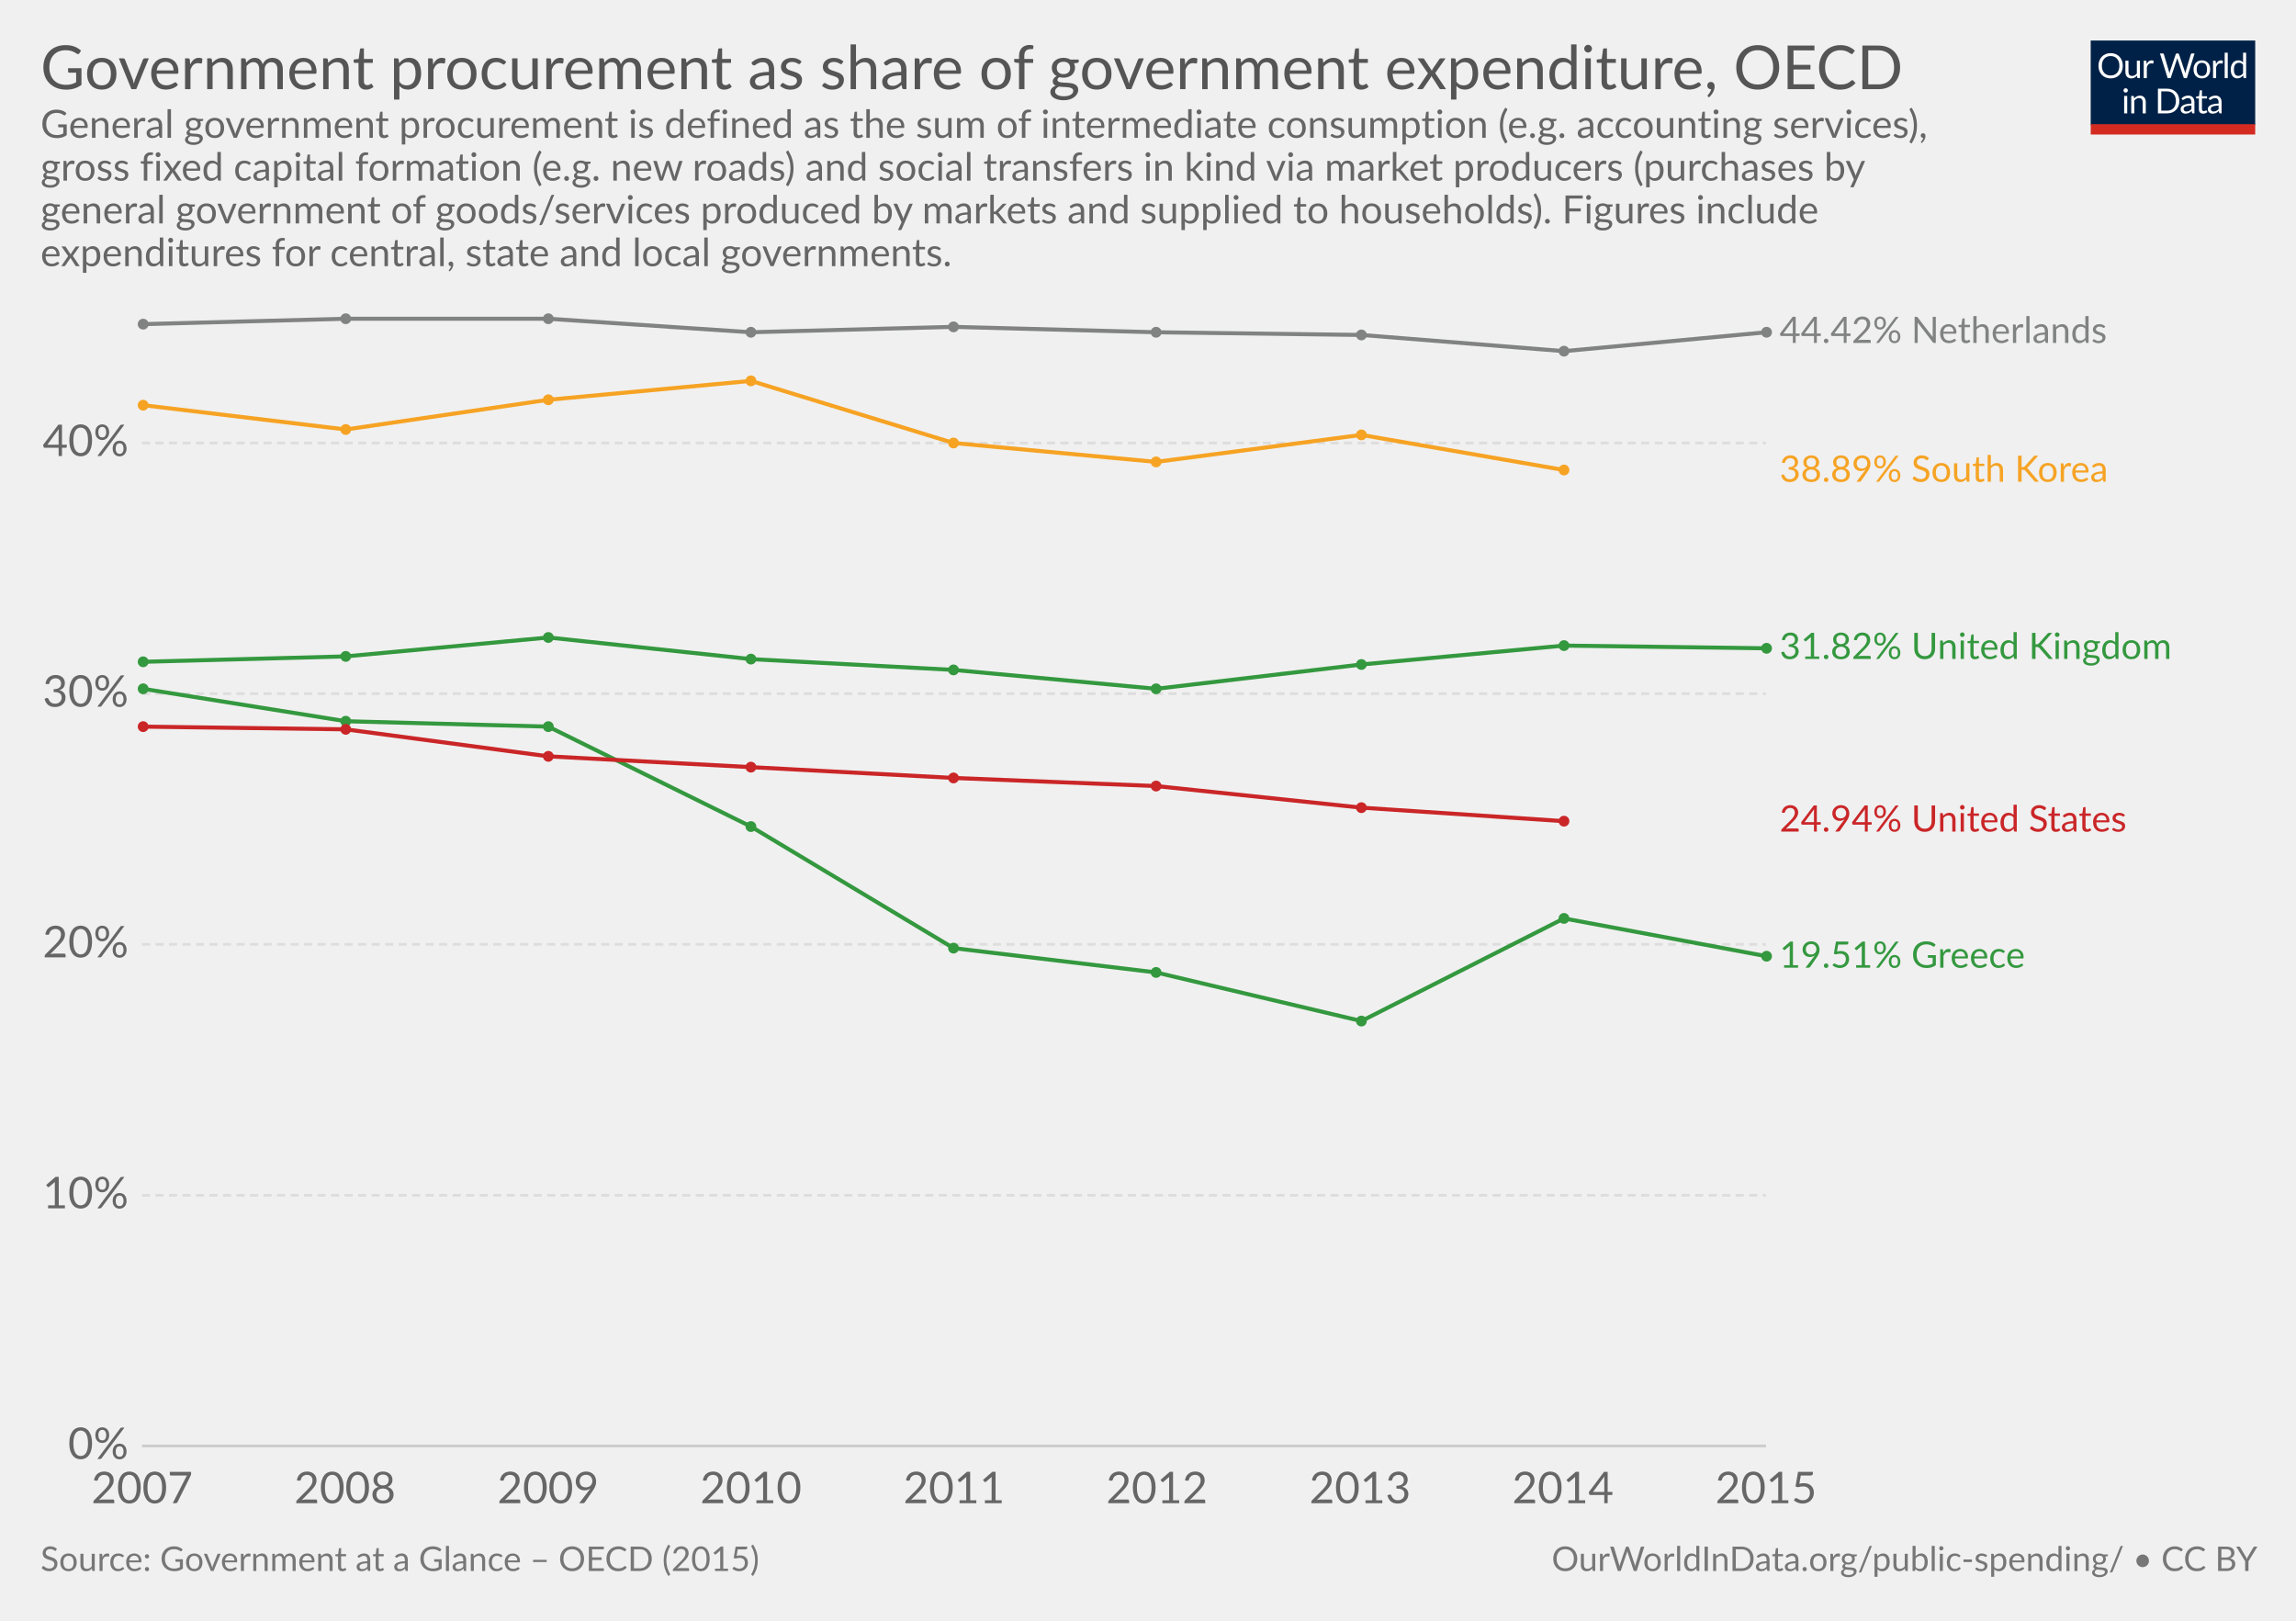
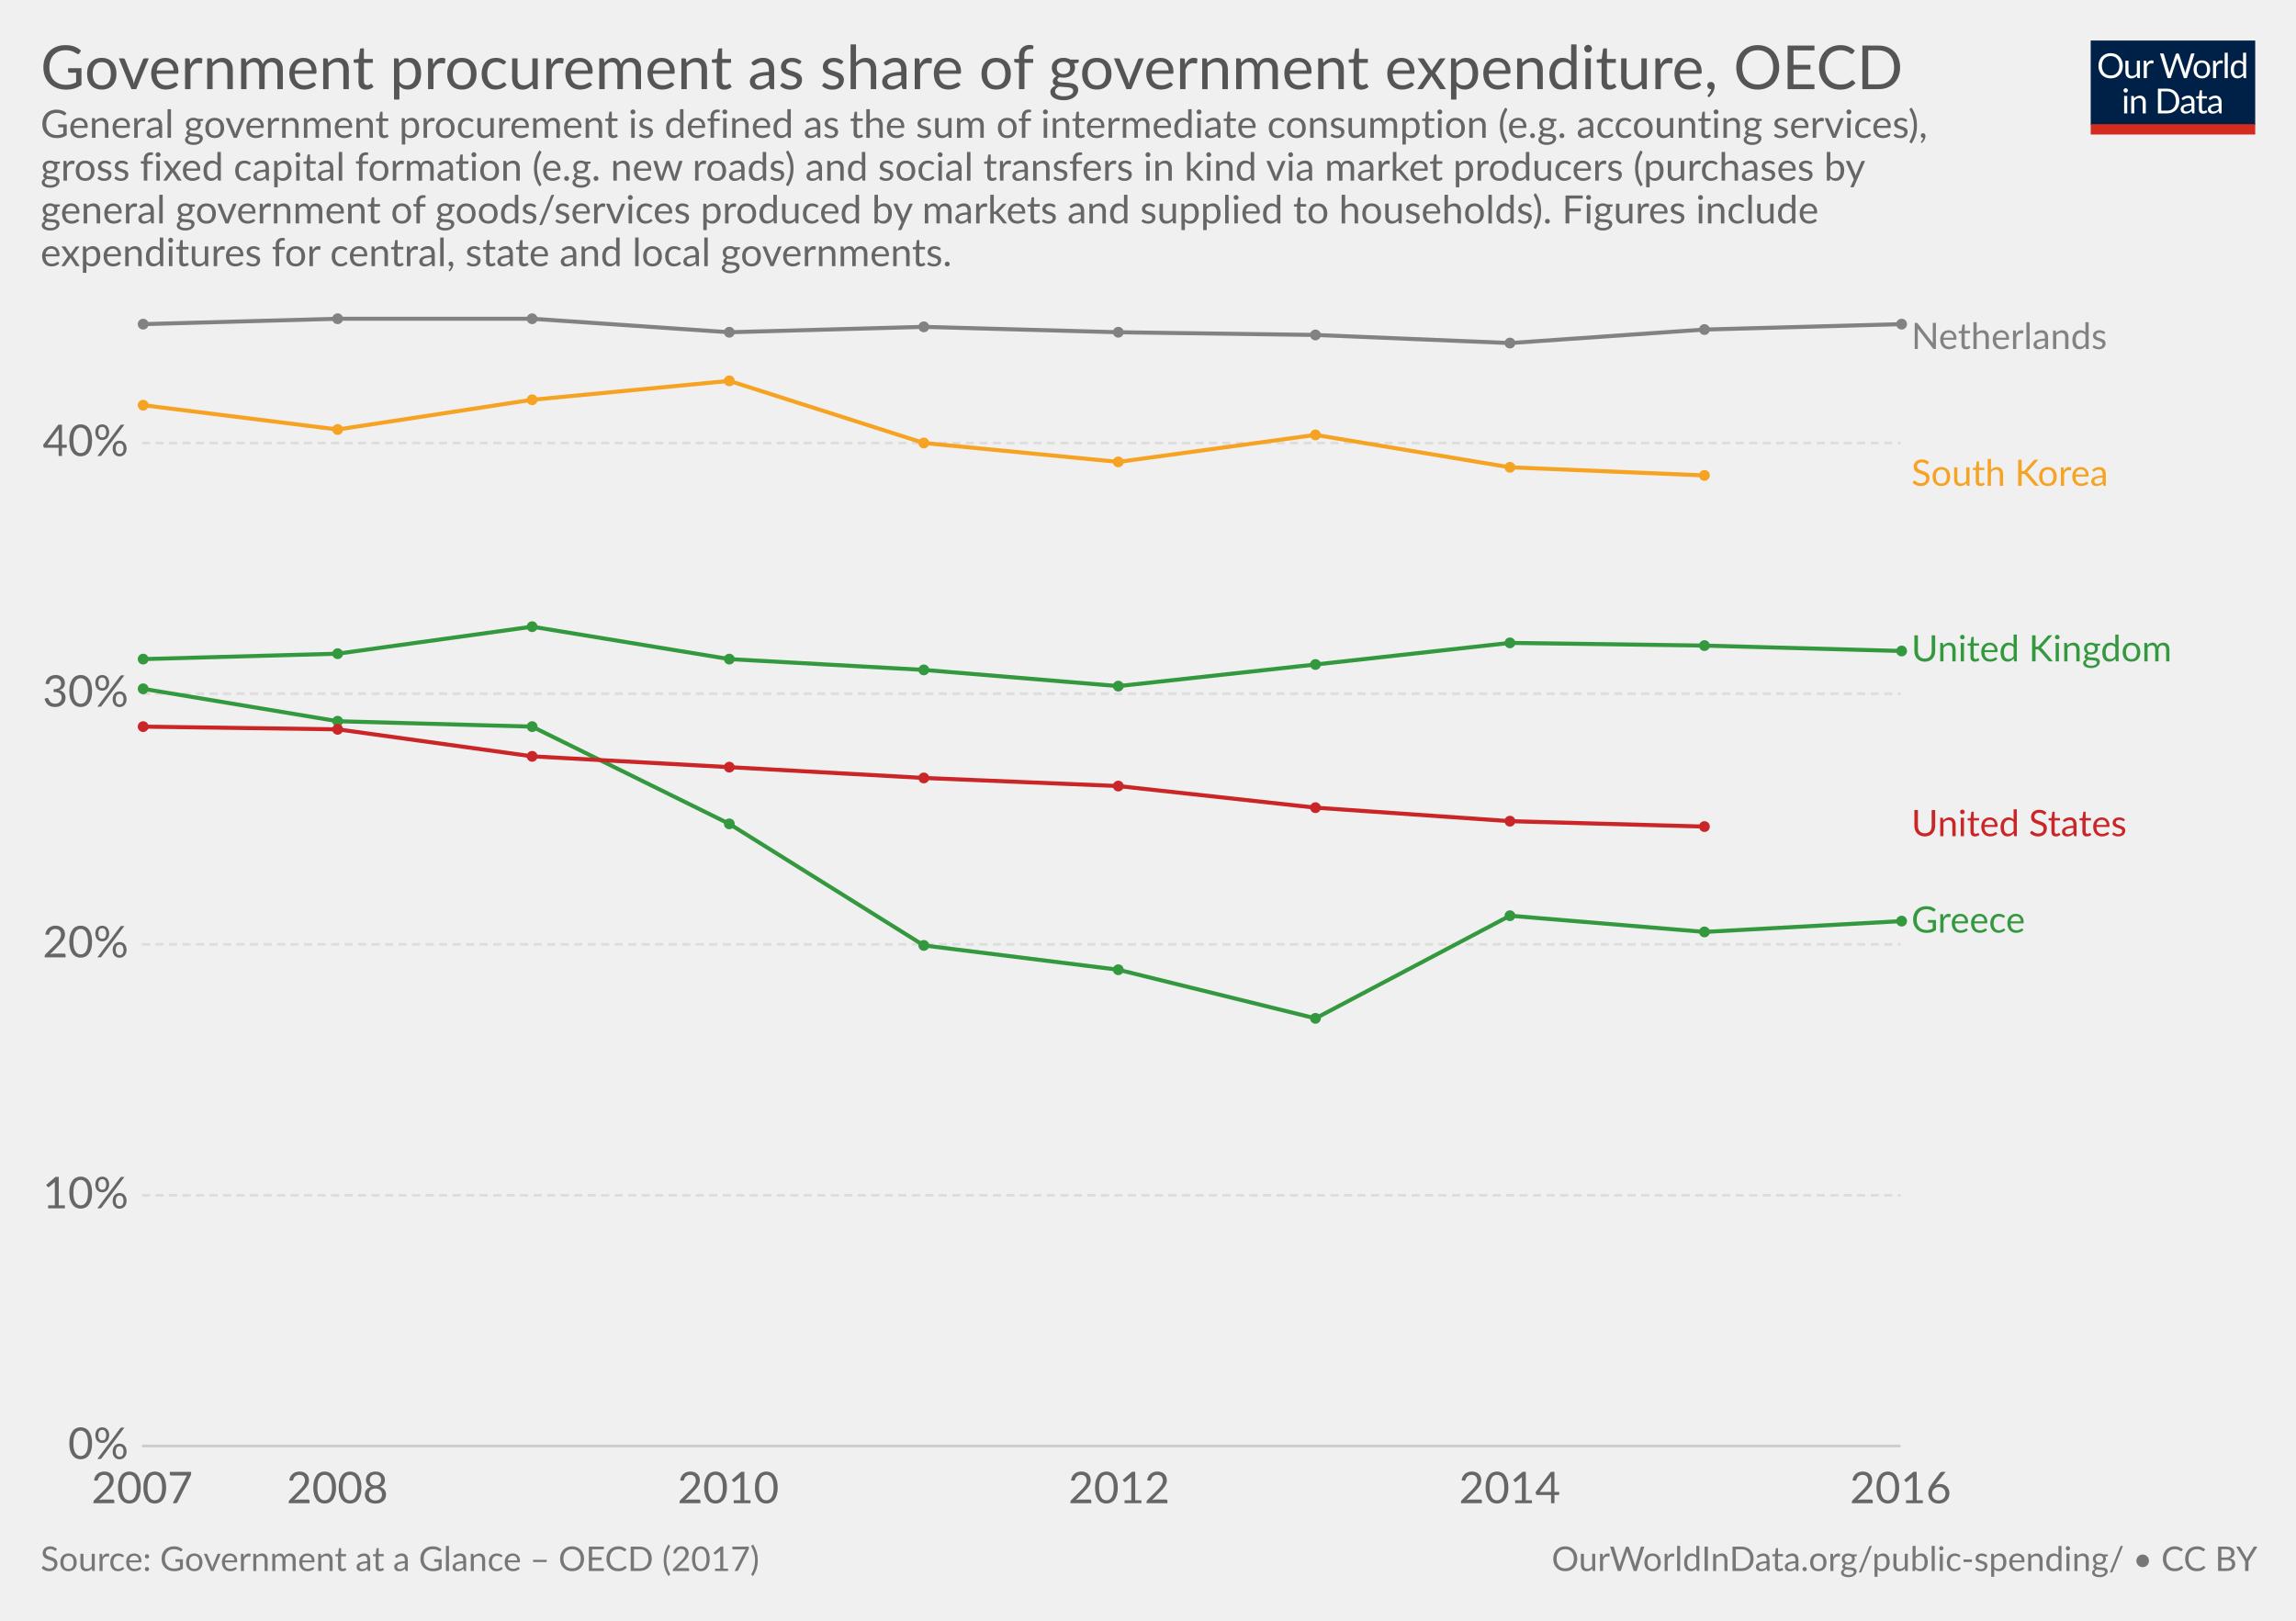
<svg xmlns="http://www.w3.org/2000/svg" version="1.1" style="font-family:Lato, 'Helvetica Neue', Helvetica, Arial, sans-serif;font-size:18px;background-color:white;text-rendering:optimizeLegibility;-webkit-font-smoothing:antialiased" width="850" height="600">
  <g class="HeaderView">
    <g transform="translate(774, 15) scale(0.29)">
      <svg width="210" height="120" viewBox="0 0 210 120" fill="none">
        <g clip-path="url(#clip0)">
          <path d="M0 0H210V107.89H0V0Z" fill="#002147" />
          <path d="M40.979 32.248C40.979 34.609 40.605 36.78 39.857 38.76C39.109 40.725 38.053 42.419 36.689 43.842C35.325 45.265 33.682 46.372 31.761 47.164C29.854 47.941 27.742 48.33 25.425 48.33C23.107 48.33 20.995 47.941 19.089 47.164C17.182 46.372 15.547 45.265 14.183 43.842C12.819 42.419 11.763 40.725 11.015 38.76C10.267 36.78 9.893 34.609 9.893 32.248C9.893 29.887 10.267 27.723 11.015 25.758C11.763 23.778 12.819 22.077 14.183 20.654C15.547 19.217 17.182 18.102 19.089 17.31C20.995 16.518 23.107 16.122 25.425 16.122C27.742 16.122 29.854 16.518 31.761 17.31C33.682 18.102 35.325 19.217 36.689 20.654C38.053 22.077 39.109 23.778 39.857 25.758C40.605 27.723 40.979 29.887 40.979 32.248ZM36.601 32.248C36.601 30.312 36.337 28.574 35.809 27.034C35.281 25.494 34.533 24.196 33.565 23.14C32.597 22.069 31.423 21.248 30.045 20.676C28.666 20.104 27.126 19.818 25.425 19.818C23.738 19.818 22.205 20.104 20.827 20.676C19.448 21.248 18.267 22.069 17.285 23.14C16.317 24.196 15.569 25.494 15.041 27.034C14.513 28.574 14.249 30.312 14.249 32.248C14.249 34.184 14.513 35.922 15.041 37.462C15.569 38.987 16.317 40.285 17.285 41.356C18.267 42.412 19.448 43.226 20.827 43.798C22.205 44.355 23.738 44.634 25.425 44.634C27.126 44.634 28.666 44.355 30.045 43.798C31.423 43.226 32.597 42.412 33.565 41.356C34.533 40.285 35.281 38.987 35.809 37.462C36.337 35.922 36.601 34.184 36.601 32.248ZM62.823 25.714V48H60.491C59.934 48 59.582 47.729 59.435 47.186L59.127 44.788C58.159 45.859 57.074 46.724 55.871 47.384C54.669 48.029 53.29 48.352 51.735 48.352C50.518 48.352 49.44 48.154 48.501 47.758C47.577 47.347 46.8 46.775 46.169 46.042C45.539 45.309 45.062 44.421 44.739 43.38C44.431 42.339 44.277 41.187 44.277 39.926V25.714H48.193V39.926C48.193 41.613 48.575 42.918 49.337 43.842C50.115 44.766 51.295 45.228 52.879 45.228C54.038 45.228 55.116 44.957 56.113 44.414C57.125 43.857 58.057 43.094 58.907 42.126V25.714H62.823ZM71.43 30.18C72.135 28.655 73 27.467 74.027 26.616C75.053 25.751 76.307 25.318 77.789 25.318C78.258 25.318 78.705 25.369 79.131 25.472C79.571 25.575 79.959 25.736 80.297 25.956L80.011 28.882C79.923 29.249 79.703 29.432 79.351 29.432C79.145 29.432 78.845 29.388 78.449 29.3C78.053 29.212 77.605 29.168 77.107 29.168C76.403 29.168 75.772 29.271 75.215 29.476C74.672 29.681 74.181 29.989 73.741 30.4C73.315 30.796 72.927 31.295 72.575 31.896C72.237 32.483 71.929 33.157 71.651 33.92V48H67.713V25.714H69.957C70.382 25.714 70.675 25.795 70.837 25.956C70.998 26.117 71.108 26.396 71.167 26.792L71.43 30.18ZM132.589 16.474L122.755 48H118.927L110.941 23.954C110.867 23.719 110.794 23.47 110.721 23.206C110.662 22.942 110.596 22.663 110.523 22.37C110.449 22.663 110.376 22.942 110.303 23.206C110.23 23.47 110.156 23.719 110.083 23.954L102.053 48H98.225L88.391 16.474H91.933C92.314 16.474 92.629 16.569 92.879 16.76C93.143 16.951 93.311 17.193 93.385 17.486L99.897 39.398C99.999 39.794 100.095 40.219 100.183 40.674C100.285 41.129 100.381 41.613 100.469 42.126C100.571 41.613 100.674 41.129 100.777 40.674C100.894 40.205 101.019 39.779 101.151 39.398L108.565 17.486C108.653 17.237 108.821 17.009 109.071 16.804C109.335 16.584 109.65 16.474 110.017 16.474H111.249C111.63 16.474 111.938 16.569 112.173 16.76C112.407 16.951 112.583 17.193 112.701 17.486L120.093 39.398C120.225 39.779 120.342 40.19 120.445 40.63C120.562 41.07 120.672 41.532 120.775 42.016C120.848 41.532 120.929 41.07 121.017 40.63C121.105 40.19 121.2 39.779 121.303 39.398L127.837 17.486C127.91 17.222 128.072 16.987 128.321 16.782C128.585 16.577 128.9 16.474 129.267 16.474H132.589ZM141.94 25.362C143.568 25.362 145.034 25.633 146.34 26.176C147.645 26.719 148.76 27.489 149.684 28.486C150.608 29.483 151.312 30.693 151.796 32.116C152.294 33.524 152.544 35.101 152.544 36.846C152.544 38.606 152.294 40.19 151.796 41.598C151.312 43.006 150.608 44.209 149.684 45.206C148.76 46.203 147.645 46.973 146.34 47.516C145.034 48.044 143.568 48.308 141.94 48.308C140.297 48.308 138.816 48.044 137.496 47.516C136.19 46.973 135.076 46.203 134.152 45.206C133.228 44.209 132.516 43.006 132.018 41.598C131.534 40.19 131.292 38.606 131.292 36.846C131.292 35.101 131.534 33.524 132.018 32.116C132.516 30.693 133.228 29.483 134.152 28.486C135.076 27.489 136.19 26.719 137.496 26.176C138.816 25.633 140.297 25.362 141.94 25.362ZM141.94 45.25C144.14 45.25 145.782 44.517 146.868 43.05C147.953 41.569 148.496 39.508 148.496 36.868C148.496 34.213 147.953 32.145 146.868 30.664C145.782 29.183 144.14 28.442 141.94 28.442C140.825 28.442 139.85 28.633 139.014 29.014C138.192 29.395 137.503 29.945 136.946 30.664C136.403 31.383 135.992 32.27 135.714 33.326C135.45 34.367 135.318 35.548 135.318 36.868C135.318 39.508 135.86 41.569 136.946 43.05C138.046 44.517 139.71 45.25 141.94 45.25ZM159.908 30.18C160.612 28.655 161.478 27.467 162.504 26.616C163.531 25.751 164.785 25.318 166.266 25.318C166.736 25.318 167.183 25.369 167.608 25.472C168.048 25.575 168.437 25.736 168.774 25.956L168.488 28.882C168.4 29.249 168.18 29.432 167.828 29.432C167.623 29.432 167.322 29.388 166.926 29.3C166.53 29.212 166.083 29.168 165.584 29.168C164.88 29.168 164.25 29.271 163.692 29.476C163.15 29.681 162.658 29.989 162.218 30.4C161.793 30.796 161.404 31.295 161.052 31.896C160.715 32.483 160.407 33.157 160.128 33.92V48H156.19V25.714H158.434C158.86 25.714 159.153 25.795 159.314 25.956C159.476 26.117 159.586 26.396 159.644 26.792L159.908 30.18ZM174.946 15.594V48H171.03V15.594H174.946ZM194.496 31.016C193.763 30.033 192.971 29.351 192.12 28.97C191.269 28.574 190.316 28.376 189.26 28.376C187.192 28.376 185.601 29.117 184.486 30.598C183.371 32.079 182.814 34.191 182.814 36.934C182.814 38.386 182.939 39.633 183.188 40.674C183.437 41.701 183.804 42.551 184.288 43.226C184.772 43.886 185.366 44.37 186.07 44.678C186.774 44.986 187.573 45.14 188.468 45.14C189.759 45.14 190.881 44.847 191.834 44.26C192.802 43.673 193.689 42.845 194.496 41.774V31.016ZM198.412 15.594V48H196.08C195.523 48 195.171 47.729 195.024 47.186L194.672 44.48C193.719 45.624 192.633 46.548 191.416 47.252C190.199 47.956 188.791 48.308 187.192 48.308C185.916 48.308 184.757 48.066 183.716 47.582C182.675 47.083 181.787 46.357 181.054 45.404C180.321 44.451 179.756 43.263 179.36 41.84C178.964 40.417 178.766 38.782 178.766 36.934C178.766 35.291 178.986 33.766 179.426 32.358C179.866 30.935 180.497 29.703 181.318 28.662C182.139 27.621 183.144 26.807 184.332 26.22C185.535 25.619 186.884 25.318 188.38 25.318C189.744 25.318 190.91 25.553 191.878 26.022C192.861 26.477 193.733 27.115 194.496 27.936V15.594H198.412ZM46.614 70.714V93H42.698V70.714H46.614ZM47.45 63.718C47.45 64.099 47.369 64.459 47.208 64.796C47.061 65.119 46.856 65.412 46.592 65.676C46.343 65.925 46.042 66.123 45.69 66.27C45.352 66.417 44.993 66.49 44.612 66.49C44.23 66.49 43.871 66.417 43.534 66.27C43.211 66.123 42.925 65.925 42.676 65.676C42.426 65.412 42.228 65.119 42.082 64.796C41.935 64.459 41.862 64.099 41.862 63.718C41.862 63.337 41.935 62.977 42.082 62.64C42.228 62.288 42.426 61.987 42.676 61.738C42.925 61.474 43.211 61.269 43.534 61.122C43.871 60.975 44.23 60.902 44.612 60.902C44.993 60.902 45.352 60.975 45.69 61.122C46.042 61.269 46.343 61.474 46.592 61.738C46.856 61.987 47.061 62.288 47.208 62.64C47.369 62.977 47.45 63.337 47.45 63.718ZM55.424 73.948C55.908 73.405 56.422 72.914 56.964 72.474C57.507 72.034 58.079 71.66 58.68 71.352C59.296 71.029 59.941 70.787 60.616 70.626C61.306 70.45 62.046 70.362 62.838 70.362C64.055 70.362 65.126 70.567 66.05 70.978C66.989 71.374 67.766 71.946 68.382 72.694C69.013 73.427 69.49 74.315 69.812 75.356C70.135 76.397 70.296 77.549 70.296 78.81V93H66.358V78.81C66.358 77.123 65.969 75.818 65.192 74.894C64.43 73.955 63.264 73.486 61.694 73.486C60.535 73.486 59.45 73.765 58.438 74.322C57.441 74.879 56.517 75.635 55.666 76.588V93H51.728V70.714H54.082C54.639 70.714 54.984 70.985 55.116 71.528L55.424 73.948ZM113.129 77.248C113.129 79.609 112.755 81.758 112.007 83.694C111.259 85.63 110.203 87.287 108.839 88.666C107.475 90.045 105.832 91.115 103.911 91.878C102.004 92.626 99.892 93 97.575 93H85.805V61.474H97.575C99.892 61.474 102.004 61.855 103.911 62.618C105.832 63.366 107.475 64.437 108.839 65.83C110.203 67.209 111.259 68.866 112.007 70.802C112.755 72.738 113.129 74.887 113.129 77.248ZM108.751 77.248C108.751 75.312 108.487 73.581 107.959 72.056C107.431 70.531 106.683 69.24 105.715 68.184C104.747 67.128 103.574 66.321 102.195 65.764C100.816 65.207 99.276 64.928 97.575 64.928H90.073V89.546H97.575C99.276 89.546 100.816 89.267 102.195 88.71C103.574 88.153 104.747 87.353 105.715 86.312C106.683 85.256 107.431 83.965 107.959 82.44C108.487 80.915 108.751 79.184 108.751 77.248ZM128.553 82.968C126.749 83.027 125.209 83.173 123.933 83.408C122.672 83.628 121.638 83.921 120.831 84.288C120.039 84.655 119.46 85.087 119.093 85.586C118.741 86.085 118.565 86.642 118.565 87.258C118.565 87.845 118.661 88.351 118.851 88.776C119.042 89.201 119.299 89.553 119.621 89.832C119.959 90.096 120.347 90.294 120.787 90.426C121.242 90.543 121.726 90.602 122.239 90.602C122.929 90.602 123.559 90.536 124.131 90.404C124.703 90.257 125.239 90.052 125.737 89.788C126.251 89.524 126.735 89.209 127.189 88.842C127.659 88.475 128.113 88.057 128.553 87.588V82.968ZM115.903 73.86C117.135 72.672 118.463 71.785 119.885 71.198C121.308 70.611 122.885 70.318 124.615 70.318C125.862 70.318 126.969 70.523 127.937 70.934C128.905 71.345 129.719 71.917 130.379 72.65C131.039 73.383 131.538 74.271 131.875 75.312C132.213 76.353 132.381 77.497 132.381 78.744V93H130.643C130.262 93 129.969 92.941 129.763 92.824C129.558 92.692 129.397 92.443 129.279 92.076L128.839 89.964C128.253 90.507 127.681 90.991 127.123 91.416C126.566 91.827 125.979 92.179 125.363 92.472C124.747 92.751 124.087 92.963 123.383 93.11C122.694 93.271 121.924 93.352 121.073 93.352C120.208 93.352 119.394 93.235 118.631 93C117.869 92.751 117.201 92.384 116.629 91.9C116.072 91.416 115.625 90.807 115.287 90.074C114.965 89.326 114.803 88.446 114.803 87.434C114.803 86.554 115.045 85.711 115.529 84.904C116.013 84.083 116.798 83.357 117.883 82.726C118.969 82.095 120.384 81.582 122.129 81.186C123.875 80.775 126.016 80.541 128.553 80.482V78.744C128.553 77.013 128.179 75.708 127.431 74.828C126.683 73.933 125.591 73.486 124.153 73.486C123.185 73.486 122.371 73.611 121.711 73.86C121.066 74.095 120.501 74.366 120.017 74.674C119.548 74.967 119.137 75.239 118.785 75.488C118.448 75.723 118.111 75.84 117.773 75.84C117.509 75.84 117.282 75.774 117.091 75.642C116.901 75.495 116.739 75.319 116.607 75.114L115.903 73.86ZM143.568 93.352C141.808 93.352 140.451 92.861 139.498 91.878C138.559 90.895 138.09 89.48 138.09 87.632V73.992H135.406C135.171 73.992 134.973 73.926 134.812 73.794C134.65 73.647 134.57 73.427 134.57 73.134V71.572L138.222 71.11L139.124 64.224C139.168 64.004 139.263 63.828 139.41 63.696C139.571 63.549 139.776 63.476 140.026 63.476H142.006V71.154H148.452V73.992H142.006V87.368C142.006 88.307 142.233 89.003 142.688 89.458C143.142 89.913 143.729 90.14 144.448 90.14C144.858 90.14 145.21 90.089 145.504 89.986C145.812 89.869 146.076 89.744 146.296 89.612C146.516 89.48 146.699 89.363 146.846 89.26C147.007 89.143 147.146 89.084 147.264 89.084C147.469 89.084 147.652 89.209 147.814 89.458L148.958 91.328C148.283 91.959 147.469 92.457 146.516 92.824C145.562 93.176 144.58 93.352 143.568 93.352ZM163.253 82.968C161.449 83.027 159.909 83.173 158.633 83.408C157.372 83.628 156.338 83.921 155.531 84.288C154.739 84.655 154.16 85.087 153.793 85.586C153.441 86.085 153.265 86.642 153.265 87.258C153.265 87.845 153.36 88.351 153.551 88.776C153.742 89.201 153.998 89.553 154.321 89.832C154.658 90.096 155.047 90.294 155.487 90.426C155.942 90.543 156.426 90.602 156.939 90.602C157.628 90.602 158.259 90.536 158.831 90.404C159.403 90.257 159.938 90.052 160.437 89.788C160.95 89.524 161.434 89.209 161.889 88.842C162.358 88.475 162.813 88.057 163.253 87.588V82.968ZM150.603 73.86C151.835 72.672 153.162 71.785 154.585 71.198C156.008 70.611 157.584 70.318 159.315 70.318C160.562 70.318 161.669 70.523 162.637 70.934C163.605 71.345 164.419 71.917 165.079 72.65C165.739 73.383 166.238 74.271 166.575 75.312C166.912 76.353 167.081 77.497 167.081 78.744V93H165.343C164.962 93 164.668 92.941 164.463 92.824C164.258 92.692 164.096 92.443 163.979 92.076L163.539 89.964C162.952 90.507 162.38 90.991 161.823 91.416C161.266 91.827 160.679 92.179 160.063 92.472C159.447 92.751 158.787 92.963 158.083 93.11C157.394 93.271 156.624 93.352 155.773 93.352C154.908 93.352 154.094 93.235 153.331 93C152.568 92.751 151.901 92.384 151.329 91.9C150.772 91.416 150.324 90.807 149.987 90.074C149.664 89.326 149.503 88.446 149.503 87.434C149.503 86.554 149.745 85.711 150.229 84.904C150.713 84.083 151.498 83.357 152.583 82.726C153.668 82.095 155.084 81.582 156.829 81.186C158.574 80.775 160.716 80.541 163.253 80.482V78.744C163.253 77.013 162.879 75.708 162.131 74.828C161.383 73.933 160.29 73.486 158.853 73.486C157.885 73.486 157.071 73.611 156.411 73.86C155.766 74.095 155.201 74.366 154.717 74.674C154.248 74.967 153.837 75.239 153.485 75.488C153.148 75.723 152.81 75.84 152.473 75.84C152.209 75.84 151.982 75.774 151.791 75.642C151.6 75.495 151.439 75.319 151.307 75.114L150.603 73.86Z" fill="white" />
          <rect y="106.789" width="210" height="13.211" fill="#D42B21" />
        </g>
        <defs>
          <clipPath id="clip0">
            <rect width="210" height="120" fill="white" />
          </clipPath>
        </defs>
      </svg>
    </g>
    <a href="https://ourworldindata.org/grapher/gov-procurement-share-gov-expenditure" target="_blank">
      <text font-size="22.50" x="15.0" y="33.0" fill="#555">
        <tspan x="15" y="33">Government procurement as share of government expenditure, OECD</tspan>
      </text>
    </a>
    <text font-size="14.40" x="15.0" y="51.0" fill="#666">
      <tspan x="15" y="51.02">General government procurement is defined as the sum of intermediate consumption (e.g. accounting services),</tspan>
      <tspan x="15" y="66.86">gross fixed capital formation (e.g. new roads) and social transfers in kind via market producers (purchases by</tspan>
      <tspan x="15" y="82.7">general government of goods/services produced by markets and supplied to households). 
Figures include</tspan>
      <tspan x="15" y="98.54">expenditures for central, state and local governments.</tspan>
    </text>
  </g>
  <g class="LineChart">
    <defs>
-       <clipPath id="boundsClip-1915">
+       <clipPath id="boundsClip-7">
        <rect x="42.562" y="0" width="830" height="876.2" />
      </clipPath>
    </defs>
    <g class="AxisBoxView">
      <g class="HorizontalAxis">
        <text x="52.6" y="556.5" fill="#666" text-anchor="middle" font-size="16.2">2007</text>
-         <text x="127.7" y="556.5" fill="#666" text-anchor="middle" font-size="16.2">2008</text>
-         <text x="202.9" y="556.5" fill="#666" text-anchor="middle" font-size="16.2">2009</text>
-         <text x="278" y="556.5" fill="#666" text-anchor="middle" font-size="16.2">2010</text>
-         <text x="353.2" y="556.5" fill="#666" text-anchor="middle" font-size="16.2">2011</text>
-         <text x="428.3" y="556.5" fill="#666" text-anchor="middle" font-size="16.2">2012</text>
-         <text x="503.5" y="556.5" fill="#666" text-anchor="middle" font-size="16.2">2013</text>
-         <text x="578.6" y="556.5" fill="#666" text-anchor="middle" font-size="16.2">2014</text>
-         <text x="653.8" y="556.5" fill="#666" text-anchor="middle" font-size="16.2">2015</text>
+         <text x="124.9" y="556.5" fill="#666" text-anchor="middle" font-size="16.2">2008</text>
+         <text x="269.6" y="556.5" fill="#666" text-anchor="middle" font-size="16.2">2010</text>
+         <text x="414.3" y="556.5" fill="#666" text-anchor="middle" font-size="16.2">2012</text>
+         <text x="558.9" y="556.5" fill="#666" text-anchor="middle" font-size="16.2">2014</text>
+         <text x="703.6" y="556.5" fill="#666" text-anchor="middle" font-size="16.2">2016</text>
      </g>
      <g class="VerticalAxis">
        <text x="47.56" y="535.3" fill="#666" dominant-baseline="middle" text-anchor="end" font-size="16.2">0%</text>
        <text x="47.56" y="442.5" fill="#666" dominant-baseline="middle" text-anchor="end" font-size="16.2">10%</text>
        <text x="47.56" y="349.6" fill="#666" dominant-baseline="middle" text-anchor="end" font-size="16.2">20%</text>
        <text x="47.56" y="256.8" fill="#666" dominant-baseline="middle" text-anchor="end" font-size="16.2">30%</text>
        <text x="47.56" y="164" fill="#666" dominant-baseline="middle" text-anchor="end" font-size="16.2">40%</text>
      </g>
      <g class="AxisGridLines">
-         <line x1="52.56" y1="535.3" x2="653.79" y2="535.3" stroke="#ccc" />
-         <line x1="52.56" y1="442.5" x2="653.79" y2="442.5" stroke="#ddd" stroke-dasharray="3,2" />
-         <line x1="52.56" y1="349.6" x2="653.79" y2="349.6" stroke="#ddd" stroke-dasharray="3,2" />
-         <line x1="52.56" y1="256.8" x2="653.79" y2="256.8" stroke="#ddd" stroke-dasharray="3,2" />
-         <line x1="52.56" y1="164" x2="653.79" y2="164" stroke="#ddd" stroke-dasharray="3,2" />
+         <line x1="52.56" y1="535.3" x2="703.61" y2="535.3" stroke="#ccc" />
+         <line x1="52.56" y1="442.5" x2="703.61" y2="442.5" stroke="#ddd" stroke-dasharray="3,2" />
+         <line x1="52.56" y1="349.6" x2="703.61" y2="349.6" stroke="#ddd" stroke-dasharray="3,2" />
+         <line x1="52.56" y1="256.8" x2="703.61" y2="256.8" stroke="#ddd" stroke-dasharray="3,2" />
+         <line x1="52.56" y1="164" x2="703.61" y2="164" stroke="#ddd" stroke-dasharray="3,2" />
      </g>
    </g>
-     <g clip-path="url(#boundsClip-1915)">
-       <g class="HeightedLegend clickable">
+     <g clip-path="url(#boundsClip-7)">
+       <g class="HeightedLegend" style="cursor:pointer">
        <g class="legendMark">
-           <rect x="653.795" y="116.15" width="157.85" height="13.5" fill="#fff" opacity="0" />
-           <text font-size="13.50" x="658.8" y="127.0" fill="#818282">
-             <tspan x="658.795" y="126.95">44.42% Netherlands</tspan>
+           <rect x="703.61" y="118.4" width="108.035" height="13.5" fill="#fff" opacity="0" />
+           <text font-size="13.50" x="707.6" y="129.2" fill="#818282">
+             <tspan x="707.61" y="129.2">Netherlands</tspan>
          </text>
        </g>
        <g class="legendMark">
-           <rect x="653.795" y="167.55" width="160.28" height="13.5" fill="#fff" opacity="0" />
-           <text font-size="13.50" x="658.8" y="178.4" fill="#f6a324">
-             <tspan x="658.795" y="178.35">38.89% South Korea</tspan>
+           <rect x="703.61" y="169.05" width="110.465" height="13.5" fill="#fff" opacity="0" />
+           <text font-size="13.50" x="707.6" y="179.9" fill="#f6a324">
+             <tspan x="707.61" y="179.85">South Korea</tspan>
          </text>
        </g>
        <g class="legendMark">
-           <rect x="653.795" y="233.15" width="181.205" height="13.5" fill="#fff" opacity="0" />
-           <text font-size="13.50" x="658.8" y="244.0" fill="#34983f">
-             <tspan x="658.795" y="243.95">31.82% United Kingdom</tspan>
+           <rect x="703.61" y="234.05" width="131.39" height="13.5" fill="#fff" opacity="0" />
+           <text font-size="13.50" x="707.6" y="244.9" fill="#34983f">
+             <tspan x="707.61" y="244.85">United Kingdom</tspan>
          </text>
        </g>
        <g class="legendMark">
-           <rect x="653.795" y="297.05" width="166.22" height="13.5" fill="#fff" opacity="0" />
-           <text font-size="13.50" x="658.8" y="307.9" fill="#ca2628">
-             <tspan x="658.795" y="307.85">24.94% United States</tspan>
+           <rect x="703.61" y="298.75" width="116.405" height="13.5" fill="#fff" opacity="0" />
+           <text font-size="13.50" x="707.6" y="309.6" fill="#ca2628">
+             <tspan x="707.61" y="309.55">United States</tspan>
          </text>
        </g>
        <g class="legendMark">
-           <rect x="653.795" y="347.45" width="129.23" height="13.5" fill="#fff" opacity="0" />
-           <text font-size="13.50" x="658.8" y="358.3" fill="#34983f">
-             <tspan x="658.795" y="358.25">19.51% Greece</tspan>
+           <rect x="703.61" y="334.45" width="79.415" height="13.5" fill="#fff" opacity="0" />
+           <text font-size="13.50" x="707.6" y="345.3" fill="#34983f">
+             <tspan x="707.61" y="345.25">Greece</tspan>
          </text>
        </g>
      </g>
      <g class="Lines">
-         <rect x="53" y="118" width="601" height="417" fill="rgba(255,255,255,0)" opacity="0" />
+         <rect x="53" y="118" width="651" height="417" fill="rgba(255,255,255,0)" opacity="0" />
        <g class="key-Greece_0">
-           <path stroke="#34983f" stroke-linecap="round" d="M53 255L128 267L203 269L278 306L353 351L428 360L504 378L579 340L654 354" fill="none" stroke-width="1.5" />
+           <path stroke="#34983f" stroke-linecap="round" d="M53 255L125 267L197 269L270 305L342 350L414 359L487 377L559 339L631 345L704 341" fill="none" stroke-width="1.5" />
          <g fill="#34983f">
            <circle cx="53" cy="255" r="2" />
-             <circle cx="128" cy="267" r="2" />
-             <circle cx="203" cy="269" r="2" />
-             <circle cx="278" cy="306" r="2" />
-             <circle cx="353" cy="351" r="2" />
-             <circle cx="428" cy="360" r="2" />
-             <circle cx="504" cy="378" r="2" />
-             <circle cx="579" cy="340" r="2" />
-             <circle cx="654" cy="354" r="2" />
+             <circle cx="125" cy="267" r="2" />
+             <circle cx="197" cy="269" r="2" />
+             <circle cx="270" cy="305" r="2" />
+             <circle cx="342" cy="350" r="2" />
+             <circle cx="414" cy="359" r="2" />
+             <circle cx="487" cy="377" r="2" />
+             <circle cx="559" cy="339" r="2" />
+             <circle cx="631" cy="345" r="2" />
+             <circle cx="704" cy="341" r="2" />
          </g>
        </g>
        <g class="key-South-Korea_0">
-           <path stroke="#f6a324" stroke-linecap="round" d="M53 150L128 159L203 148L278 141L353 164L428 171L504 161L579 174" fill="none" stroke-width="1.5" />
+           <path stroke="#f6a324" stroke-linecap="round" d="M53 150L125 159L197 148L270 141L342 164L414 171L487 161L559 173L631 176" fill="none" stroke-width="1.5" />
          <g fill="#f6a324">
            <circle cx="53" cy="150" r="2" />
-             <circle cx="128" cy="159" r="2" />
-             <circle cx="203" cy="148" r="2" />
-             <circle cx="278" cy="141" r="2" />
-             <circle cx="353" cy="164" r="2" />
-             <circle cx="428" cy="171" r="2" />
-             <circle cx="504" cy="161" r="2" />
-             <circle cx="579" cy="174" r="2" />
+             <circle cx="125" cy="159" r="2" />
+             <circle cx="197" cy="148" r="2" />
+             <circle cx="270" cy="141" r="2" />
+             <circle cx="342" cy="164" r="2" />
+             <circle cx="414" cy="171" r="2" />
+             <circle cx="487" cy="161" r="2" />
+             <circle cx="559" cy="173" r="2" />
+             <circle cx="631" cy="176" r="2" />
          </g>
        </g>
        <g class="key-United-States_0">
-           <path stroke="#ca2628" stroke-linecap="round" d="M53 269L128 270L203 280L278 284L353 288L428 291L504 299L579 304" fill="none" stroke-width="1.5" />
+           <path stroke="#ca2628" stroke-linecap="round" d="M53 269L125 270L197 280L270 284L342 288L414 291L487 299L559 304L631 306" fill="none" stroke-width="1.5" />
          <g fill="#ca2628">
            <circle cx="53" cy="269" r="2" />
-             <circle cx="128" cy="270" r="2" />
-             <circle cx="203" cy="280" r="2" />
-             <circle cx="278" cy="284" r="2" />
-             <circle cx="353" cy="288" r="2" />
-             <circle cx="428" cy="291" r="2" />
-             <circle cx="504" cy="299" r="2" />
-             <circle cx="579" cy="304" r="2" />
+             <circle cx="125" cy="270" r="2" />
+             <circle cx="197" cy="280" r="2" />
+             <circle cx="270" cy="284" r="2" />
+             <circle cx="342" cy="288" r="2" />
+             <circle cx="414" cy="291" r="2" />
+             <circle cx="487" cy="299" r="2" />
+             <circle cx="559" cy="304" r="2" />
+             <circle cx="631" cy="306" r="2" />
          </g>
        </g>
        <g class="key-Netherlands_0">
-           <path stroke="#818282" stroke-linecap="round" d="M53 120L128 118L203 118L278 123L353 121L428 123L504 124L579 130L654 123" fill="none" stroke-width="1.5" />
+           <path stroke="#818282" stroke-linecap="round" d="M53 120L125 118L197 118L270 123L342 121L414 123L487 124L559 127L631 122L704 120" fill="none" stroke-width="1.5" />
          <g fill="#818282">
            <circle cx="53" cy="120" r="2" />
-             <circle cx="128" cy="118" r="2" />
-             <circle cx="203" cy="118" r="2" />
-             <circle cx="278" cy="123" r="2" />
-             <circle cx="353" cy="121" r="2" />
-             <circle cx="428" cy="123" r="2" />
-             <circle cx="504" cy="124" r="2" />
-             <circle cx="579" cy="130" r="2" />
-             <circle cx="654" cy="123" r="2" />
+             <circle cx="125" cy="118" r="2" />
+             <circle cx="197" cy="118" r="2" />
+             <circle cx="270" cy="123" r="2" />
+             <circle cx="342" cy="121" r="2" />
+             <circle cx="414" cy="123" r="2" />
+             <circle cx="487" cy="124" r="2" />
+             <circle cx="559" cy="127" r="2" />
+             <circle cx="631" cy="122" r="2" />
+             <circle cx="704" cy="120" r="2" />
          </g>
        </g>
        <g class="key-United-Kingdom_0">
-           <path stroke="#34983f" stroke-linecap="round" d="M53 245L128 243L203 236L278 244L353 248L428 255L504 246L579 239L654 240" fill="none" stroke-width="1.5" />
+           <path stroke="#34983f" stroke-linecap="round" d="M53 244L125 242L197 232L270 244L342 248L414 254L487 246L559 238L631 239L704 241" fill="none" stroke-width="1.5" />
          <g fill="#34983f">
-             <circle cx="53" cy="245" r="2" />
-             <circle cx="128" cy="243" r="2" />
-             <circle cx="203" cy="236" r="2" />
-             <circle cx="278" cy="244" r="2" />
-             <circle cx="353" cy="248" r="2" />
-             <circle cx="428" cy="255" r="2" />
-             <circle cx="504" cy="246" r="2" />
-             <circle cx="579" cy="239" r="2" />
-             <circle cx="654" cy="240" r="2" />
+             <circle cx="53" cy="244" r="2" />
+             <circle cx="125" cy="242" r="2" />
+             <circle cx="197" cy="232" r="2" />
+             <circle cx="270" cy="244" r="2" />
+             <circle cx="342" cy="248" r="2" />
+             <circle cx="414" cy="254" r="2" />
+             <circle cx="487" cy="246" r="2" />
+             <circle cx="559" cy="238" r="2" />
+             <circle cx="631" cy="239" r="2" />
+             <circle cx="704" cy="241" r="2" />
          </g>
        </g>
      </g>
    </g>
  </g>
  <g class="SourcesFooter" style="fill:#777">
    <g class="clickable" style="fill:#777">
      <text font-size="12.60" x="15.0" y="581.6">
-         <tspan x="15" y="581.58">Source: Government at a Glance – OECD (2015)</tspan>
+         <tspan x="15" y="581.58">Source: Government at a Glance – OECD (2017)</tspan>
      </text>
    </g>
    <text font-size="12.60" x="574.4" y="581.6">
      <tspan x="574.432" y="581.58">
        <a target="_blank" style="fill: #777;" href="https://ourworldindata.org/public-spending/">OurWorldInData.org/public-spending/</a> • <a style="fill: #777;" class="cclogo" href="http://creativecommons.org/licenses/by/4.0/deed.en_US" target="_blank">CC BY</a>
      </tspan>
    </text>
  </g>
</svg>
